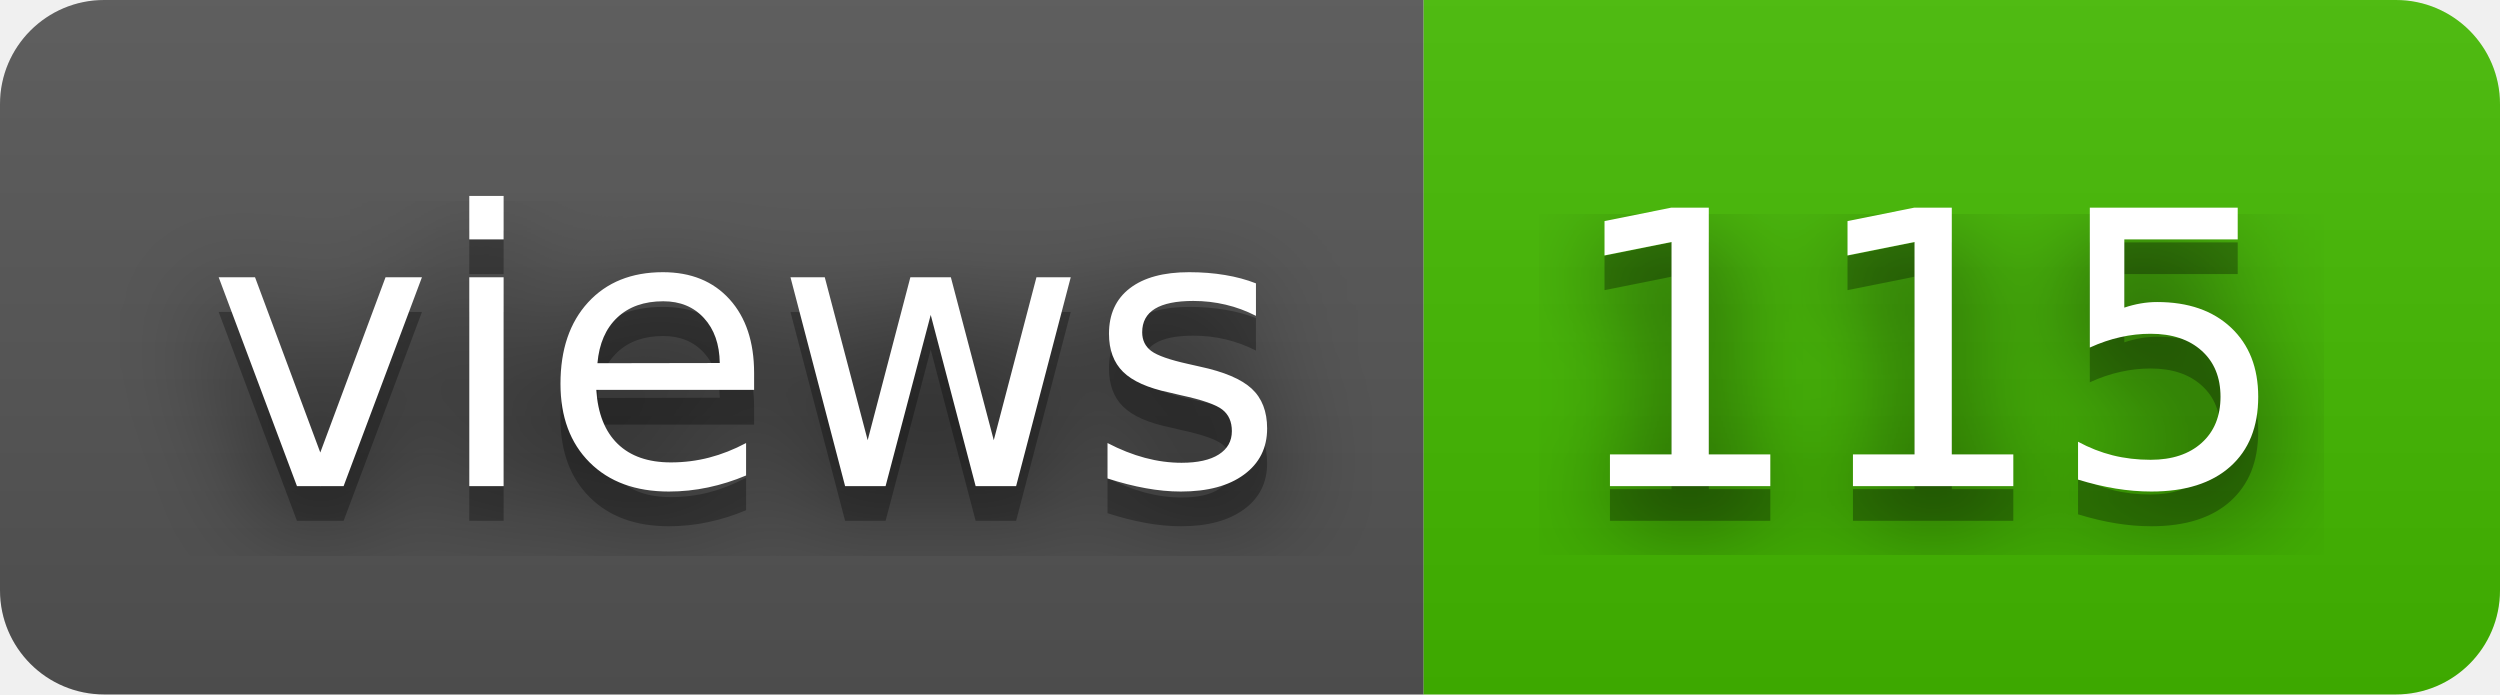
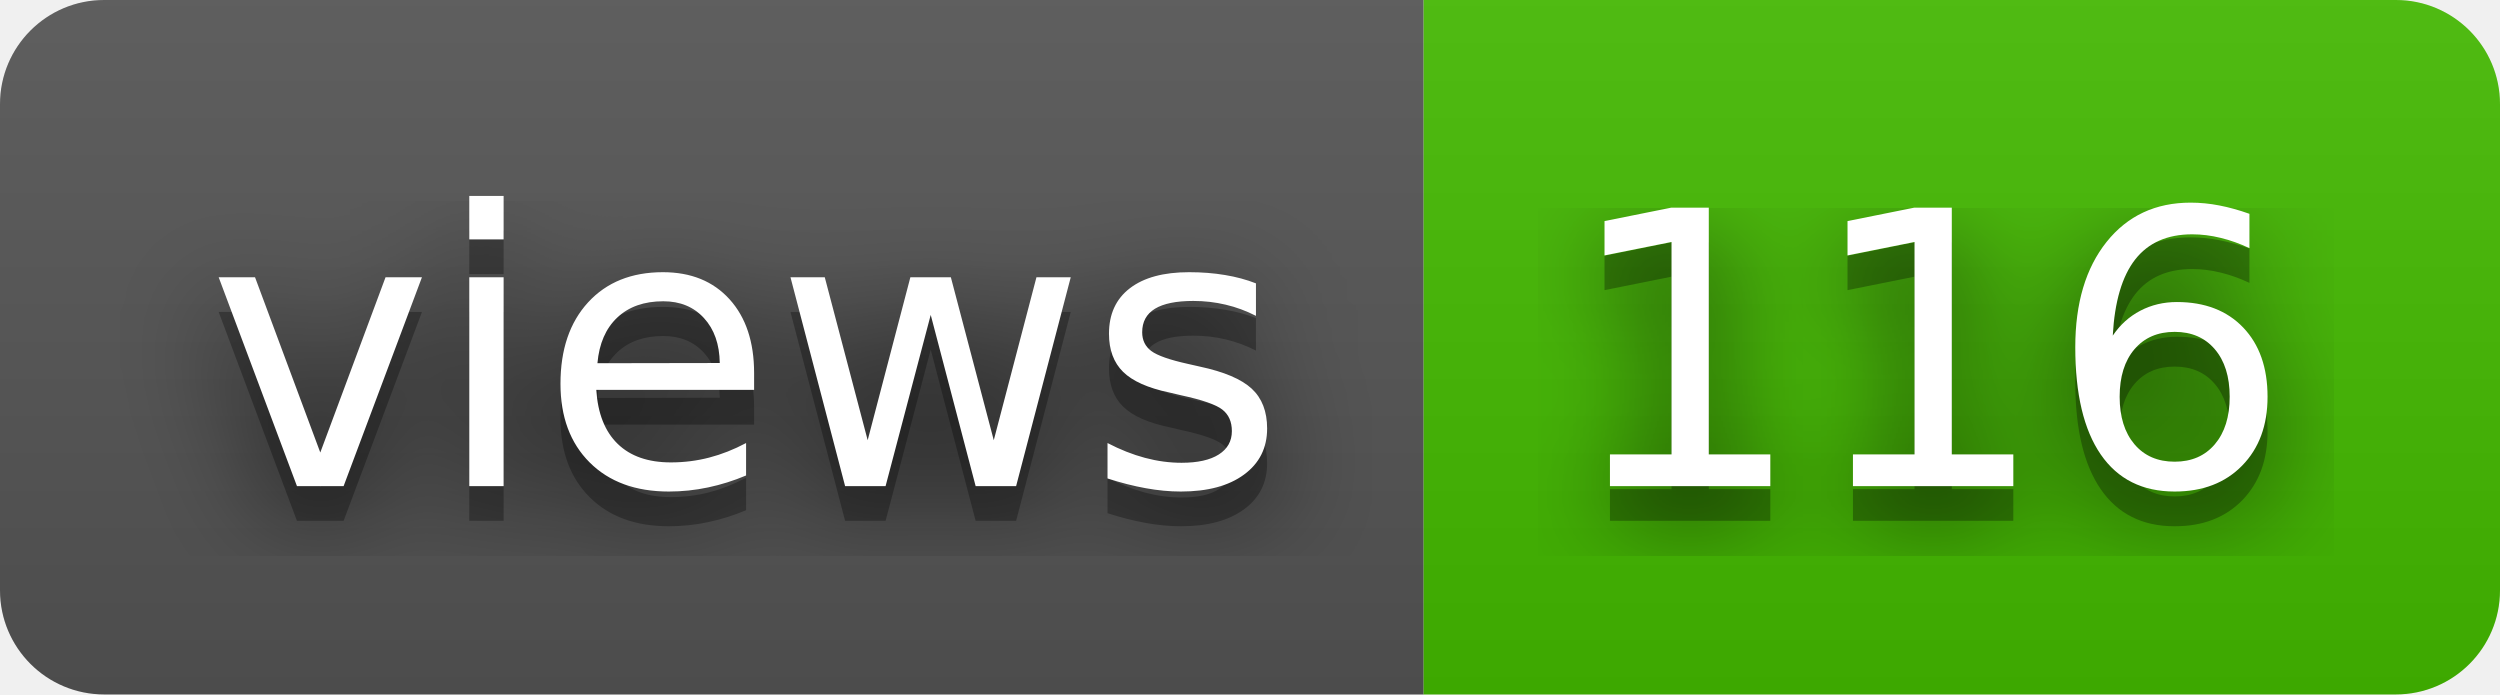
- <svg xmlns="http://www.w3.org/2000/svg" width="72" height="20" role="img" aria-label="views: 115">
+ <svg xmlns="http://www.w3.org/2000/svg" width="72" height="20" role="img" aria-label="views: 116">
  <filter id="blur">
    <feGaussianBlur stdDeviation="16" />
  </filter>
  <linearGradient id="s" x2="0" y2="100%">
    <stop offset="0" stop-color="#bbb" stop-opacity=".1" />
    <stop offset="1" stop-opacity=".1" />
  </linearGradient>
  <clipPath id="r">
    <rect width="72" height="20" rx="3" />
  </clipPath>
  <g clip-path="url(#r)">
    <rect width="41" height="20" fill="#555" />
    <rect x="41" width="31" height="20" fill="#4b0" />
    <rect width="72" height="20" fill="url(#s)" />
  </g>
  <g fill="#fff" text-anchor="middle" font-family="Verdana,Geneva,DejaVu Sans,sans-serif" text-rendering="geometricPrecision" font-size="110">
    <g transform="scale(.1)">
      <g aria-hidden="true" fill="#010101">
        <text x="215" y="150" fill-opacity=".8" filter="url(#blur)" textLength="310">views</text>
        <text x="215" y="150" fill-opacity=".3" textLength="310">views</text>
      </g>
      <text x="215" y="140" textLength="310">views</text>
    </g>
    <g transform="scale(.1)">
      <g aria-hidden="true" fill="#010101">
-         <text x="555" y="150" fill-opacity=".8" filter="url(#blur)" textLength="210">115</text>
-         <text x="555" y="150" fill-opacity=".3" textLength="210">115</text>
+         <text x="555" y="150" fill-opacity=".8" filter="url(#blur)" textLength="210">116</text>
+         <text x="555" y="150" fill-opacity=".3" textLength="210">116</text>
      </g>
-       <text x="555" y="140" textLength="210">115</text>
+       <text x="555" y="140" textLength="210">116</text>
    </g>
  </g>
</svg>
